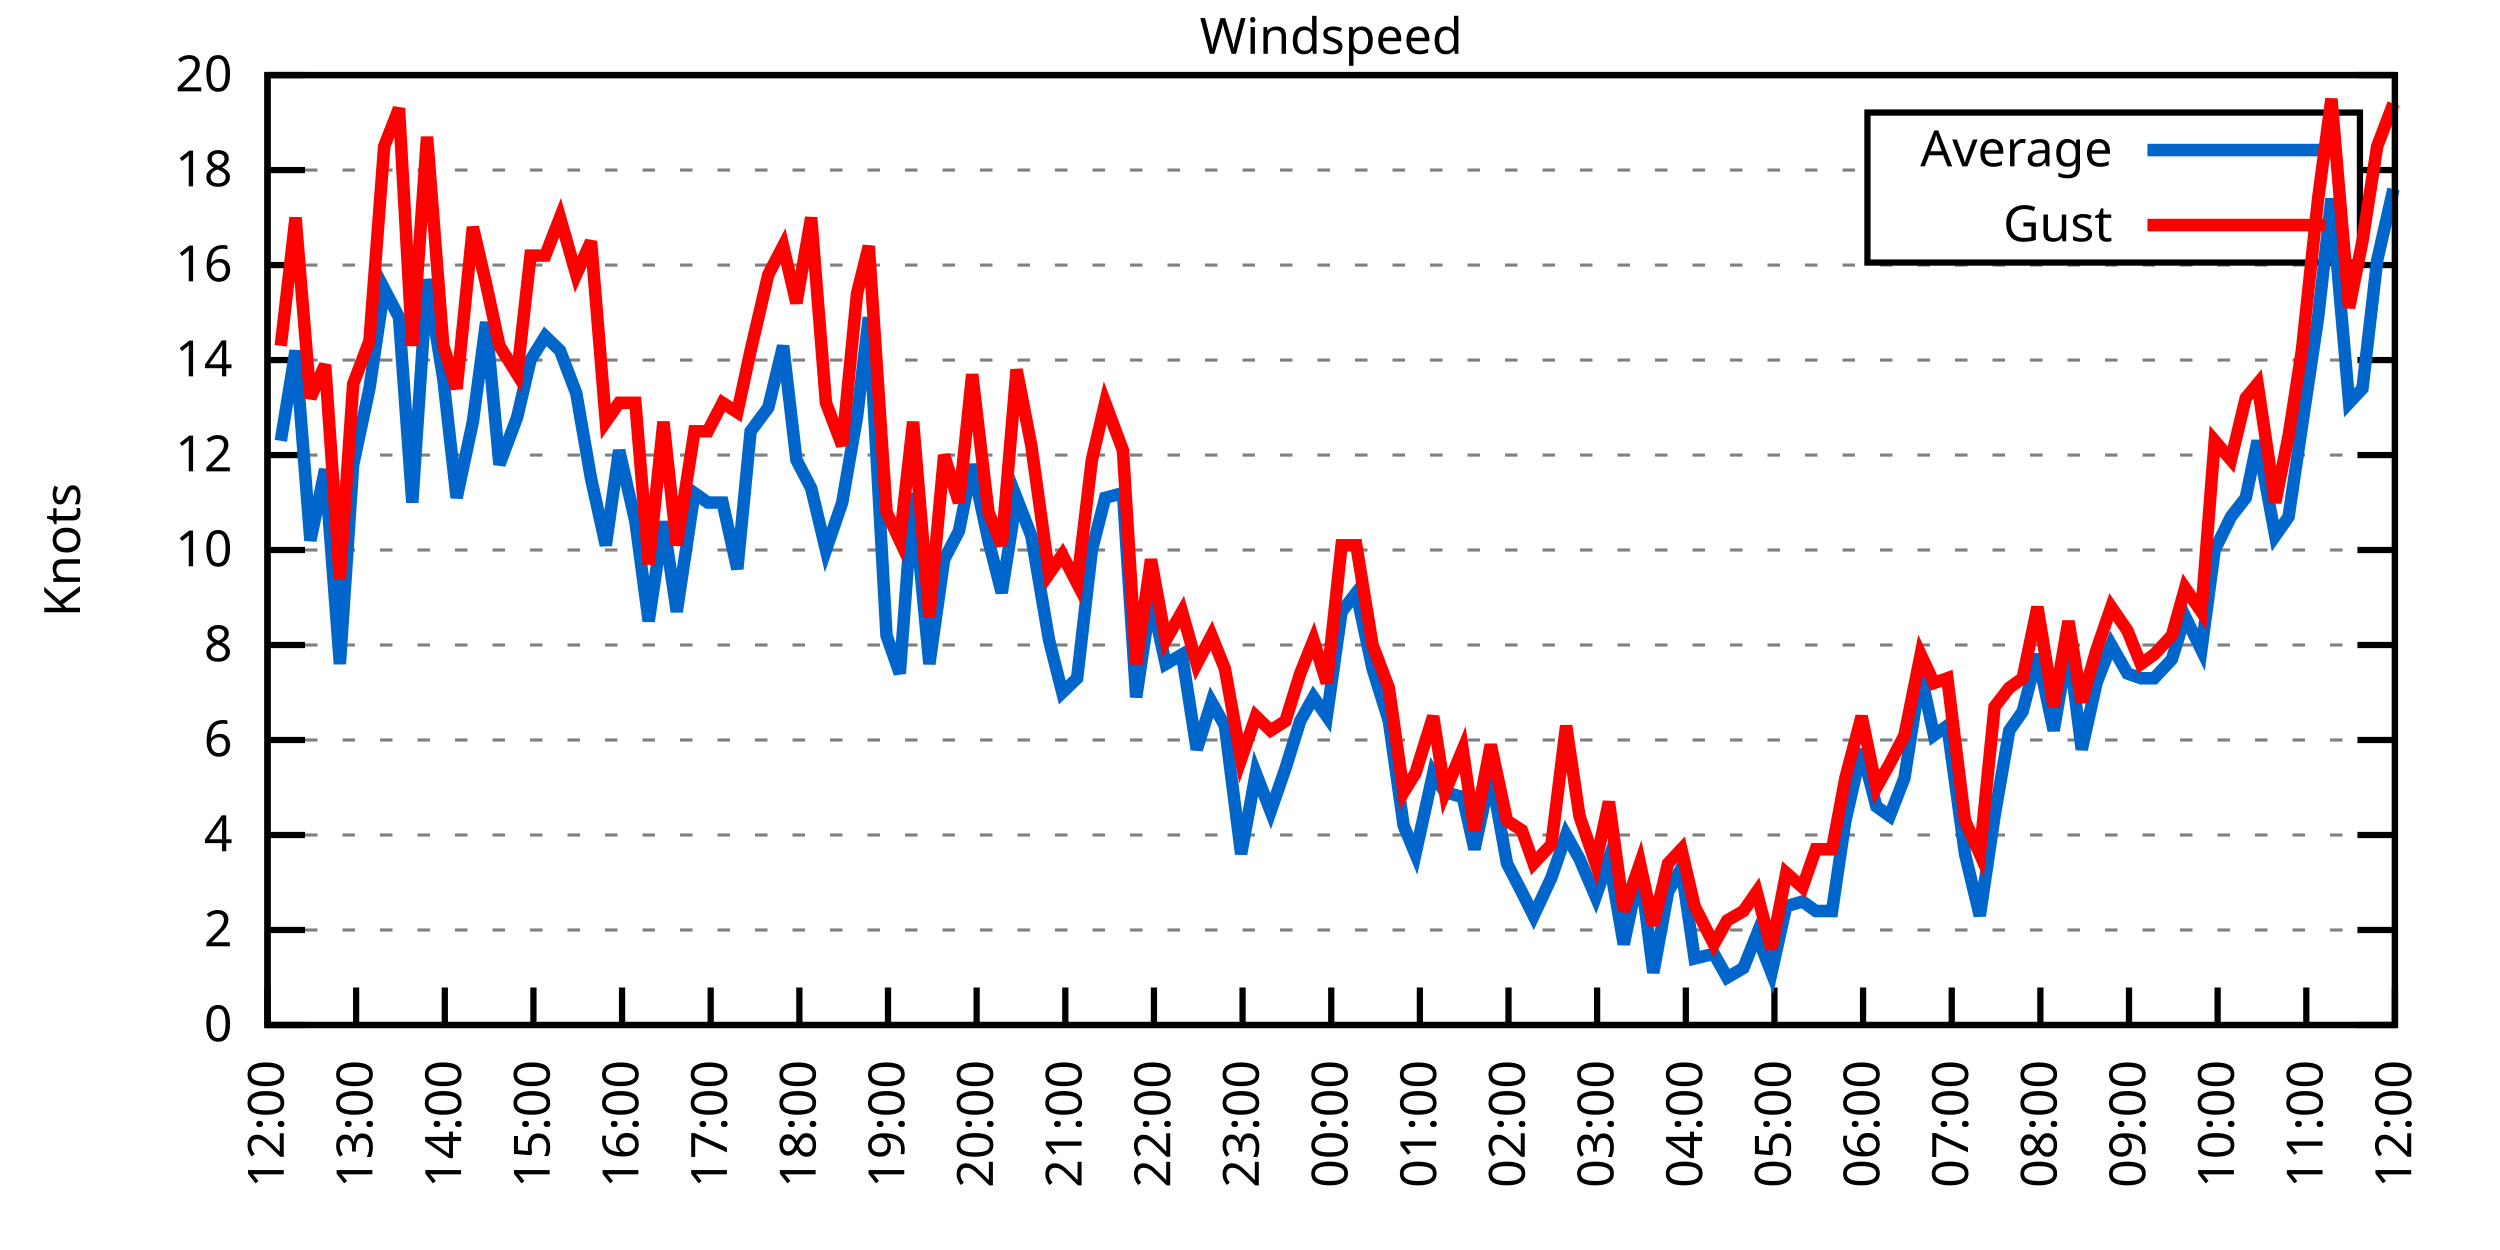
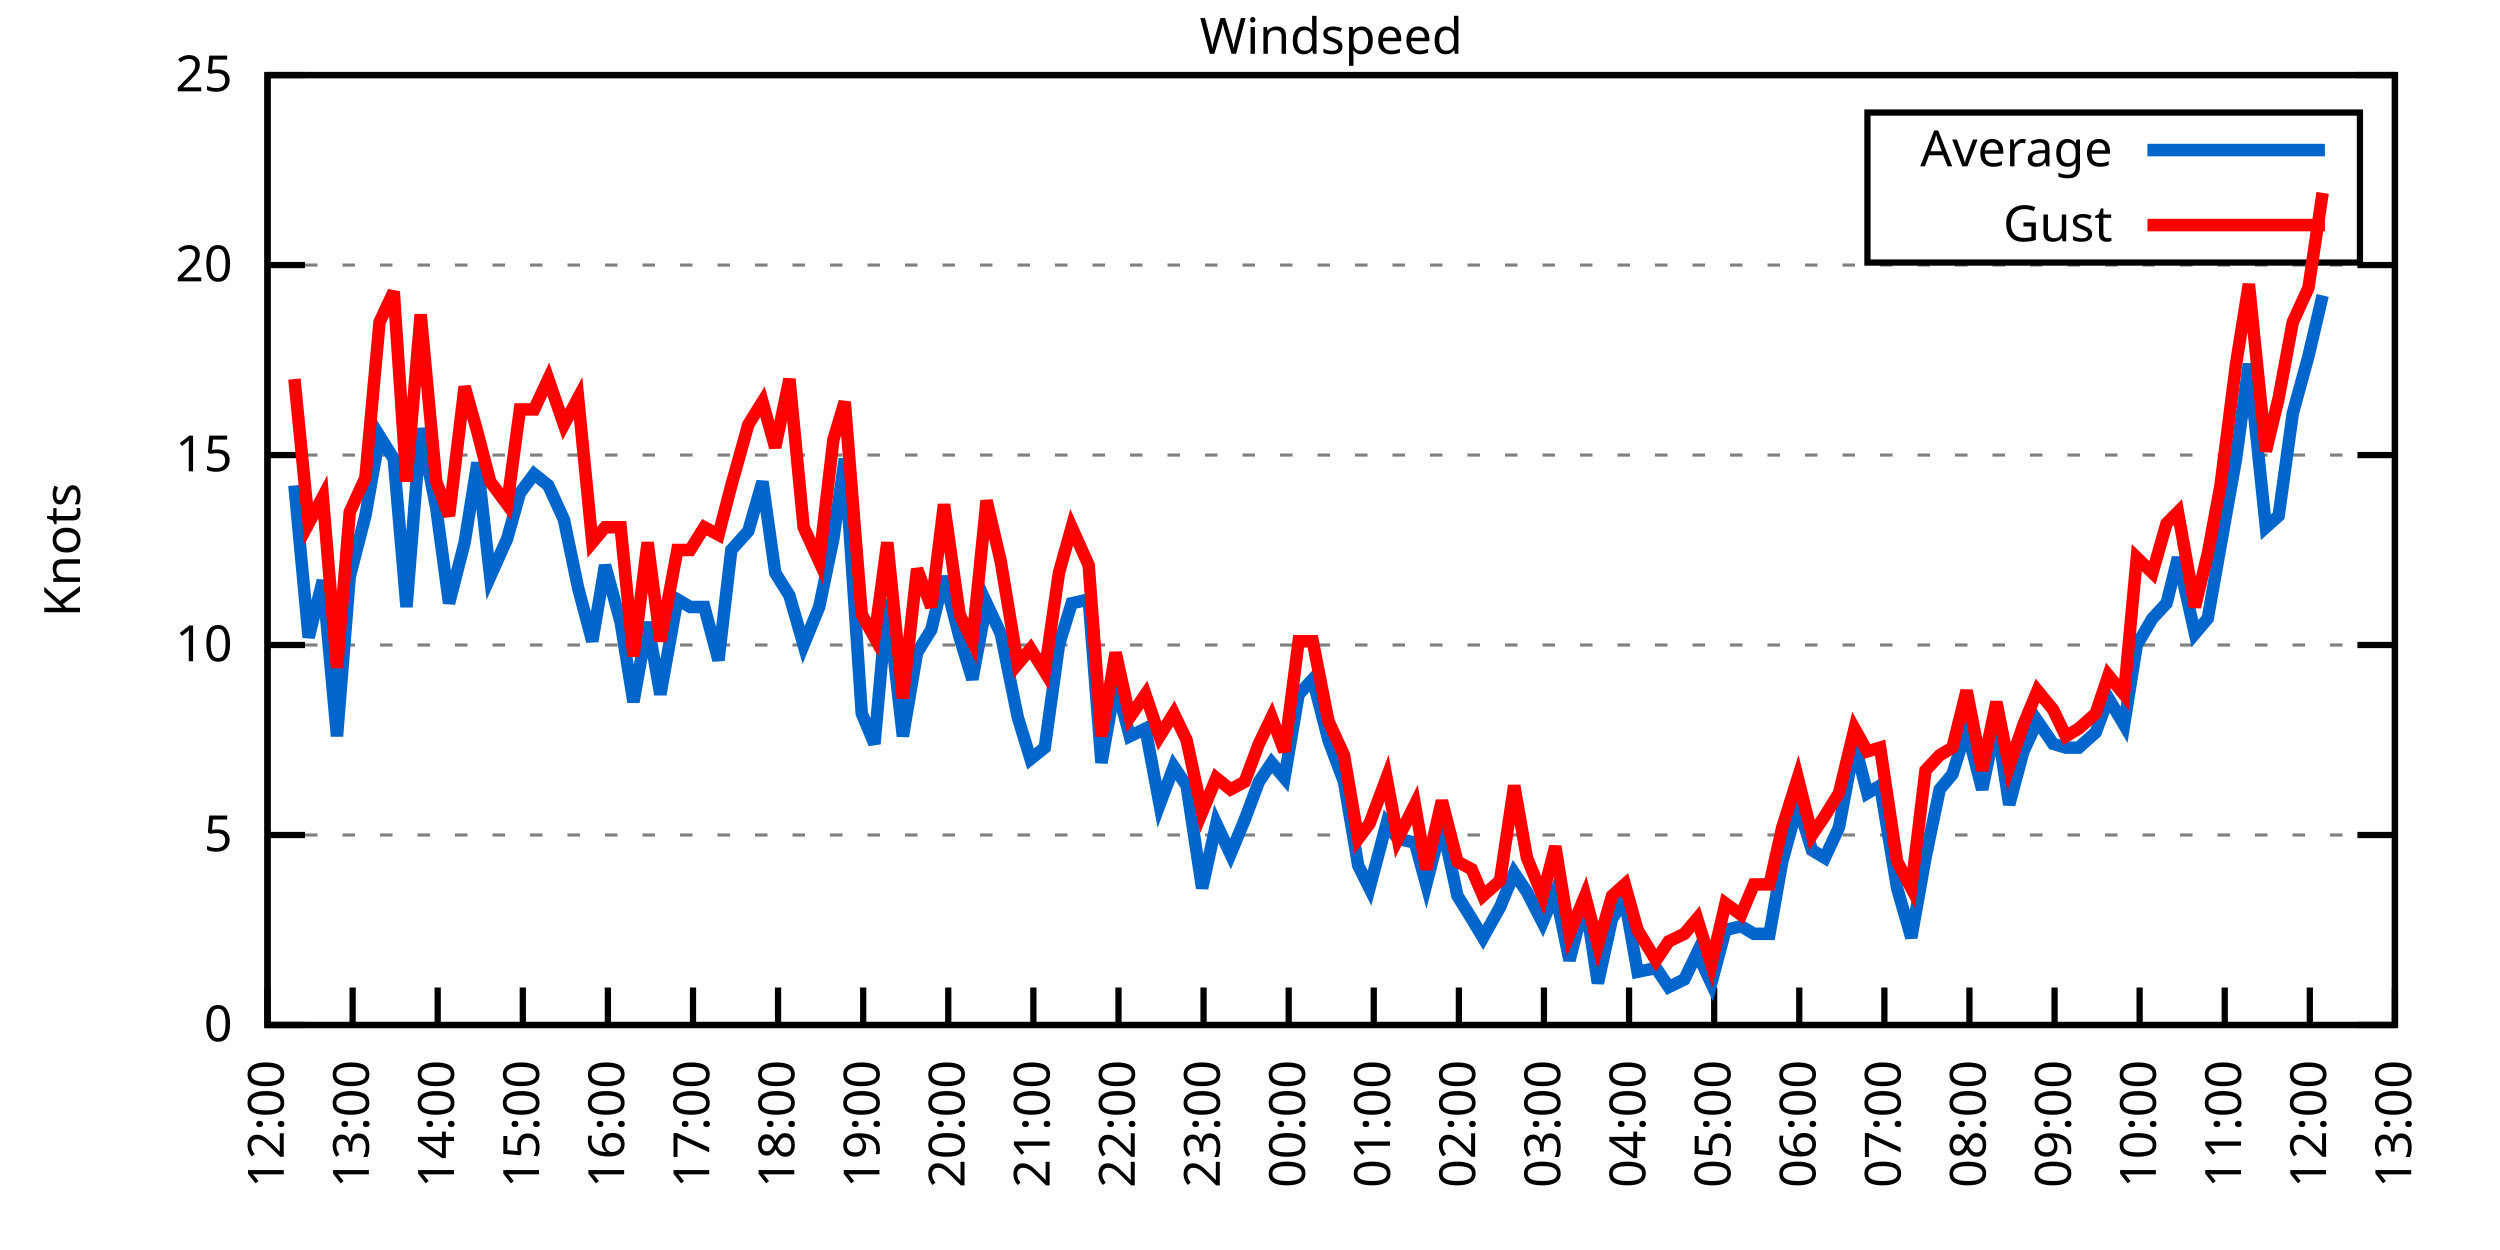
<svg xmlns="http://www.w3.org/2000/svg" xmlns:xlink="http://www.w3.org/1999/xlink" width="400" height="200" viewBox="0 0 400 200">
  <g id="gnuplot_canvas">
    <rect x="0" y="0" width="400" height="200" fill="none" />
    <defs>
      <circle id="gpDot" r="0.5" stroke-width="0.5" stroke="currentColor" />
      <path id="gpPt0" stroke-width="0.333" stroke="currentColor" d="M-1,0 h2 M0,-1 v2" />
      <path id="gpPt1" stroke-width="0.333" stroke="currentColor" d="M-1,-1 L1,1 M1,-1 L-1,1" />
      <path id="gpPt2" stroke-width="0.333" stroke="currentColor" d="M-1,0 L1,0 M0,-1 L0,1 M-1,-1 L1,1 M-1,1 L1,-1" />
      <rect id="gpPt3" stroke-width="0.333" stroke="currentColor" x="-1" y="-1" width="2" height="2" />
      <rect id="gpPt4" stroke-width="0.333" stroke="currentColor" fill="currentColor" x="-1" y="-1" width="2" height="2" />
      <circle id="gpPt5" stroke-width="0.333" stroke="currentColor" cx="0" cy="0" r="1" />
      <use xlink:href="#gpPt5" id="gpPt6" fill="currentColor" stroke="none" />
      <path id="gpPt7" stroke-width="0.333" stroke="currentColor" d="M0,-1.33 L-1.33,0.67 L1.33,0.67 z" />
      <use xlink:href="#gpPt7" id="gpPt8" fill="currentColor" stroke="none" />
      <use xlink:href="#gpPt7" id="gpPt9" stroke="currentColor" transform="rotate(180)" />
      <use xlink:href="#gpPt9" id="gpPt10" fill="currentColor" stroke="none" />
      <use xlink:href="#gpPt3" id="gpPt11" stroke="currentColor" transform="rotate(45)" />
      <use xlink:href="#gpPt11" id="gpPt12" fill="currentColor" stroke="none" />
      <path id="gpPt13" stroke-width="0.333" stroke="currentColor" d="M0,1.330 L1.265,0.411 L0.782,-1.067 L-0.782,-1.076 L-1.265,0.411 z" />
      <use xlink:href="#gpPt13" id="gpPt14" fill="currentColor" stroke="none" />
      <filter id="textbox" filterUnits="objectBoundingBox" x="0" y="0" height="1" width="1">
        <feFlood flood-color="white" flood-opacity="1" result="bgnd" />
        <feComposite in="SourceGraphic" in2="bgnd" operator="atop" />
      </filter>
      <filter id="greybox" filterUnits="objectBoundingBox" x="0" y="0" height="1" width="1">
        <feFlood flood-color="lightgrey" flood-opacity="1" result="grey" />
        <feComposite in="SourceGraphic" in2="grey" operator="atop" />
      </filter>
    </defs>
    <g fill="none" color="white" stroke="currentColor" stroke-width="1.00" stroke-linecap="butt" stroke-linejoin="miter">
</g>
    <g fill="none" color="black" stroke="currentColor" stroke-width="1.00" stroke-linecap="butt" stroke-linejoin="miter">
      <g stroke="none" shape-rendering="crispEdges">
        <polygon fill="rgb(255, 255, 255)" points="42.80,164.00 383.18,164.00 383.18,12.02 42.80,12.02 " />
      </g>
    </g>
    <g fill="none" color="black" stroke="currentColor" stroke-width="1.00" stroke-linecap="butt" stroke-linejoin="miter">
</g>
    <g fill="none" color="black" stroke="black" stroke-width="0.50" stroke-linecap="butt" stroke-linejoin="miter">
</g>
    <g fill="none" color="gray" stroke="currentColor" stroke-width="0.50" stroke-linecap="butt" stroke-linejoin="miter">
      <path stroke="gray" stroke-dasharray="2,4" class="gridline" d="M42.80,164.00 L383.19,164.00  " />
    </g>
    <g fill="none" color="gray" stroke="gray" stroke-width="1.00" stroke-linecap="butt" stroke-linejoin="miter">
</g>
    <g fill="none" color="black" stroke="currentColor" stroke-width="1.00" stroke-linecap="butt" stroke-linejoin="miter">
      <path stroke="black" d="M42.80,164.00 L48.80,164.00 M383.19,164.00 L377.19,164.00  " />
      <g transform="translate(37.20,166.60)" stroke="none" fill="black" font-family="Sans" font-size="8.00" text-anchor="end">
        <text>
          <tspan font-family="Sans"> 0</tspan>
        </text>
      </g>
    </g>
    <g fill="none" color="black" stroke="currentColor" stroke-width="1.00" stroke-linecap="butt" stroke-linejoin="miter">
</g>
    <g fill="none" color="black" stroke="black" stroke-width="0.50" stroke-linecap="butt" stroke-linejoin="miter">
</g>
    <g fill="none" color="gray" stroke="currentColor" stroke-width="0.50" stroke-linecap="butt" stroke-linejoin="miter">
-       <path stroke="gray" stroke-dasharray="2,4" class="gridline" d="M42.80,148.80 L383.19,148.80  " />
-     </g>
-     <g fill="none" color="gray" stroke="gray" stroke-width="1.00" stroke-linecap="butt" stroke-linejoin="miter">
- </g>
-     <g fill="none" color="black" stroke="currentColor" stroke-width="1.00" stroke-linecap="butt" stroke-linejoin="miter">
-       <path stroke="black" d="M42.80,148.80 L48.80,148.80 M383.19,148.80 L377.19,148.80  " />
-       <g transform="translate(37.20,151.40)" stroke="none" fill="black" font-family="Sans" font-size="8.00" text-anchor="end">
-         <text>
-           <tspan font-family="Sans"> 2</tspan>
-         </text>
-       </g>
-     </g>
-     <g fill="none" color="black" stroke="currentColor" stroke-width="1.00" stroke-linecap="butt" stroke-linejoin="miter">
- </g>
-     <g fill="none" color="black" stroke="black" stroke-width="0.50" stroke-linecap="butt" stroke-linejoin="miter">
- </g>
-     <g fill="none" color="gray" stroke="currentColor" stroke-width="0.50" stroke-linecap="butt" stroke-linejoin="miter">
      <path stroke="gray" stroke-dasharray="2,4" class="gridline" d="M42.80,133.60 L383.19,133.60  " />
    </g>
    <g fill="none" color="gray" stroke="gray" stroke-width="1.00" stroke-linecap="butt" stroke-linejoin="miter">
</g>
    <g fill="none" color="black" stroke="currentColor" stroke-width="1.00" stroke-linecap="butt" stroke-linejoin="miter">
      <path stroke="black" d="M42.80,133.60 L48.80,133.60 M383.19,133.60 L377.19,133.60  " />
      <g transform="translate(37.20,136.20)" stroke="none" fill="black" font-family="Sans" font-size="8.00" text-anchor="end">
        <text>
-           <tspan font-family="Sans"> 4</tspan>
-         </text>
-       </g>
-     </g>
-     <g fill="none" color="black" stroke="currentColor" stroke-width="1.00" stroke-linecap="butt" stroke-linejoin="miter">
- </g>
-     <g fill="none" color="black" stroke="black" stroke-width="0.50" stroke-linecap="butt" stroke-linejoin="miter">
- </g>
-     <g fill="none" color="gray" stroke="currentColor" stroke-width="0.50" stroke-linecap="butt" stroke-linejoin="miter">
-       <path stroke="gray" stroke-dasharray="2,4" class="gridline" d="M42.80,118.40 L383.19,118.40  " />
-     </g>
-     <g fill="none" color="gray" stroke="gray" stroke-width="1.00" stroke-linecap="butt" stroke-linejoin="miter">
- </g>
-     <g fill="none" color="black" stroke="currentColor" stroke-width="1.00" stroke-linecap="butt" stroke-linejoin="miter">
-       <path stroke="black" d="M42.80,118.40 L48.80,118.40 M383.19,118.40 L377.19,118.40  " />
-       <g transform="translate(37.20,121.00)" stroke="none" fill="black" font-family="Sans" font-size="8.00" text-anchor="end">
-         <text>
-           <tspan font-family="Sans"> 6</tspan>
+           <tspan font-family="Sans"> 5</tspan>
        </text>
      </g>
    </g>
    <g fill="none" color="black" stroke="currentColor" stroke-width="1.00" stroke-linecap="butt" stroke-linejoin="miter">
</g>
    <g fill="none" color="black" stroke="black" stroke-width="0.50" stroke-linecap="butt" stroke-linejoin="miter">
</g>
    <g fill="none" color="gray" stroke="currentColor" stroke-width="0.50" stroke-linecap="butt" stroke-linejoin="miter">
      <path stroke="gray" stroke-dasharray="2,4" class="gridline" d="M42.80,103.20 L383.19,103.20  " />
    </g>
    <g fill="none" color="gray" stroke="gray" stroke-width="1.00" stroke-linecap="butt" stroke-linejoin="miter">
</g>
    <g fill="none" color="black" stroke="currentColor" stroke-width="1.00" stroke-linecap="butt" stroke-linejoin="miter">
      <path stroke="black" d="M42.80,103.20 L48.80,103.20 M383.19,103.20 L377.19,103.20  " />
      <g transform="translate(37.20,105.80)" stroke="none" fill="black" font-family="Sans" font-size="8.00" text-anchor="end">
        <text>
-           <tspan font-family="Sans"> 8</tspan>
-         </text>
-       </g>
-     </g>
-     <g fill="none" color="black" stroke="currentColor" stroke-width="1.00" stroke-linecap="butt" stroke-linejoin="miter">
- </g>
-     <g fill="none" color="black" stroke="black" stroke-width="0.50" stroke-linecap="butt" stroke-linejoin="miter">
- </g>
-     <g fill="none" color="gray" stroke="currentColor" stroke-width="0.50" stroke-linecap="butt" stroke-linejoin="miter">
-       <path stroke="gray" stroke-dasharray="2,4" class="gridline" d="M42.80,88.00 L383.19,88.00  " />
-     </g>
-     <g fill="none" color="gray" stroke="gray" stroke-width="1.00" stroke-linecap="butt" stroke-linejoin="miter">
- </g>
-     <g fill="none" color="black" stroke="currentColor" stroke-width="1.00" stroke-linecap="butt" stroke-linejoin="miter">
-       <path stroke="black" d="M42.80,88.00 L48.80,88.00 M383.19,88.00 L377.19,88.00  " />
-       <g transform="translate(37.20,90.60)" stroke="none" fill="black" font-family="Sans" font-size="8.00" text-anchor="end">
-         <text>
          <tspan font-family="Sans"> 10</tspan>
        </text>
      </g>
    </g>
    <g fill="none" color="black" stroke="currentColor" stroke-width="1.00" stroke-linecap="butt" stroke-linejoin="miter">
</g>
    <g fill="none" color="black" stroke="black" stroke-width="0.50" stroke-linecap="butt" stroke-linejoin="miter">
</g>
    <g fill="none" color="gray" stroke="currentColor" stroke-width="0.50" stroke-linecap="butt" stroke-linejoin="miter">
      <path stroke="gray" stroke-dasharray="2,4" class="gridline" d="M42.80,72.81 L383.19,72.81  " />
    </g>
    <g fill="none" color="gray" stroke="gray" stroke-width="1.00" stroke-linecap="butt" stroke-linejoin="miter">
</g>
    <g fill="none" color="black" stroke="currentColor" stroke-width="1.00" stroke-linecap="butt" stroke-linejoin="miter">
      <path stroke="black" d="M42.80,72.81 L48.80,72.81 M383.19,72.81 L377.19,72.81  " />
      <g transform="translate(37.20,75.41)" stroke="none" fill="black" font-family="Sans" font-size="8.00" text-anchor="end">
        <text>
-           <tspan font-family="Sans"> 12</tspan>
-         </text>
-       </g>
-     </g>
-     <g fill="none" color="black" stroke="currentColor" stroke-width="1.00" stroke-linecap="butt" stroke-linejoin="miter">
- </g>
-     <g fill="none" color="black" stroke="black" stroke-width="0.50" stroke-linecap="butt" stroke-linejoin="miter">
- </g>
-     <g fill="none" color="gray" stroke="currentColor" stroke-width="0.50" stroke-linecap="butt" stroke-linejoin="miter">
-       <path stroke="gray" stroke-dasharray="2,4" class="gridline" d="M42.80,57.61 L383.19,57.61  " />
-     </g>
-     <g fill="none" color="gray" stroke="gray" stroke-width="1.00" stroke-linecap="butt" stroke-linejoin="miter">
- </g>
-     <g fill="none" color="black" stroke="currentColor" stroke-width="1.00" stroke-linecap="butt" stroke-linejoin="miter">
-       <path stroke="black" d="M42.80,57.61 L48.80,57.61 M383.19,57.61 L377.19,57.61  " />
-       <g transform="translate(37.20,60.21)" stroke="none" fill="black" font-family="Sans" font-size="8.00" text-anchor="end">
-         <text>
-           <tspan font-family="Sans"> 14</tspan>
+           <tspan font-family="Sans"> 15</tspan>
        </text>
      </g>
    </g>
    <g fill="none" color="black" stroke="currentColor" stroke-width="1.00" stroke-linecap="butt" stroke-linejoin="miter">
</g>
    <g fill="none" color="black" stroke="black" stroke-width="0.50" stroke-linecap="butt" stroke-linejoin="miter">
</g>
    <g fill="none" color="gray" stroke="currentColor" stroke-width="0.50" stroke-linecap="butt" stroke-linejoin="miter">
      <path stroke="gray" stroke-dasharray="2,4" class="gridline" d="M42.80,42.41 L383.19,42.41  " />
    </g>
    <g fill="none" color="gray" stroke="gray" stroke-width="1.00" stroke-linecap="butt" stroke-linejoin="miter">
</g>
    <g fill="none" color="black" stroke="currentColor" stroke-width="1.00" stroke-linecap="butt" stroke-linejoin="miter">
      <path stroke="black" d="M42.80,42.41 L48.80,42.41 M383.19,42.41 L377.19,42.41  " />
      <g transform="translate(37.20,45.01)" stroke="none" fill="black" font-family="Sans" font-size="8.00" text-anchor="end">
        <text>
-           <tspan font-family="Sans"> 16</tspan>
-         </text>
-       </g>
-     </g>
-     <g fill="none" color="black" stroke="currentColor" stroke-width="1.00" stroke-linecap="butt" stroke-linejoin="miter">
- </g>
-     <g fill="none" color="black" stroke="black" stroke-width="0.50" stroke-linecap="butt" stroke-linejoin="miter">
- </g>
-     <g fill="none" color="gray" stroke="currentColor" stroke-width="0.50" stroke-linecap="butt" stroke-linejoin="miter">
-       <path stroke="gray" stroke-dasharray="2,4" class="gridline" d="M42.80,27.21 L298.79,27.21 M377.59,27.21 L383.19,27.21  " />
-     </g>
-     <g fill="none" color="gray" stroke="gray" stroke-width="1.00" stroke-linecap="butt" stroke-linejoin="miter">
- </g>
-     <g fill="none" color="black" stroke="currentColor" stroke-width="1.00" stroke-linecap="butt" stroke-linejoin="miter">
-       <path stroke="black" d="M42.80,27.21 L48.80,27.21 M383.19,27.21 L377.19,27.21  " />
-       <g transform="translate(37.20,29.81)" stroke="none" fill="black" font-family="Sans" font-size="8.00" text-anchor="end">
-         <text>
-           <tspan font-family="Sans"> 18</tspan>
+           <tspan font-family="Sans"> 20</tspan>
        </text>
      </g>
    </g>
    <g fill="none" color="black" stroke="currentColor" stroke-width="1.00" stroke-linecap="butt" stroke-linejoin="miter">
</g>
    <g fill="none" color="black" stroke="black" stroke-width="0.50" stroke-linecap="butt" stroke-linejoin="miter">
</g>
    <g fill="none" color="gray" stroke="currentColor" stroke-width="0.50" stroke-linecap="butt" stroke-linejoin="miter">
      <path stroke="gray" stroke-dasharray="2,4" class="gridline" d="M42.80,12.01 L383.19,12.01  " />
    </g>
    <g fill="none" color="gray" stroke="gray" stroke-width="1.00" stroke-linecap="butt" stroke-linejoin="miter">
</g>
    <g fill="none" color="black" stroke="currentColor" stroke-width="1.00" stroke-linecap="butt" stroke-linejoin="miter">
      <path stroke="black" d="M42.80,12.01 L48.80,12.01 M383.19,12.01 L377.19,12.01  " />
      <g transform="translate(37.20,14.61)" stroke="none" fill="black" font-family="Sans" font-size="8.00" text-anchor="end">
        <text>
-           <tspan font-family="Sans"> 20</tspan>
+           <tspan font-family="Sans"> 25</tspan>
        </text>
      </g>
    </g>
    <g fill="none" color="black" stroke="currentColor" stroke-width="1.00" stroke-linecap="butt" stroke-linejoin="miter">
      <path stroke="black" d="M42.80,164.00 L42.80,158.00  " />
      <g transform="translate(45.40,169.60) rotate(270.00)" stroke="none" fill="black" font-family="Sans" font-size="8.00" text-anchor="end">
        <text>
          <tspan font-family="Sans">12:00</tspan>
        </text>
      </g>
    </g>
    <g fill="none" color="black" stroke="currentColor" stroke-width="1.00" stroke-linecap="butt" stroke-linejoin="miter">
-       <path stroke="black" d="M56.98,164.00 L56.98,158.00  " />
-       <g transform="translate(59.58,169.60) rotate(270.00)" stroke="none" fill="black" font-family="Sans" font-size="8.00" text-anchor="end">
+       <path stroke="black" d="M56.42,164.00 L56.42,158.00  " />
+       <g transform="translate(59.02,169.60) rotate(270.00)" stroke="none" fill="black" font-family="Sans" font-size="8.00" text-anchor="end">
        <text>
          <tspan font-family="Sans">13:00</tspan>
        </text>
      </g>
    </g>
    <g fill="none" color="black" stroke="currentColor" stroke-width="1.00" stroke-linecap="butt" stroke-linejoin="miter">
-       <path stroke="black" d="M71.17,164.00 L71.17,158.00  " />
-       <g transform="translate(73.77,169.60) rotate(270.00)" stroke="none" fill="black" font-family="Sans" font-size="8.00" text-anchor="end">
+       <path stroke="black" d="M70.03,164.00 L70.03,158.00  " />
+       <g transform="translate(72.63,169.60) rotate(270.00)" stroke="none" fill="black" font-family="Sans" font-size="8.00" text-anchor="end">
        <text>
          <tspan font-family="Sans">14:00</tspan>
        </text>
      </g>
    </g>
    <g fill="none" color="black" stroke="currentColor" stroke-width="1.00" stroke-linecap="butt" stroke-linejoin="miter">
-       <path stroke="black" d="M85.35,164.00 L85.35,158.00  " />
-       <g transform="translate(87.95,169.60) rotate(270.00)" stroke="none" fill="black" font-family="Sans" font-size="8.00" text-anchor="end">
+       <path stroke="black" d="M83.65,164.00 L83.65,158.00  " />
+       <g transform="translate(86.25,169.60) rotate(270.00)" stroke="none" fill="black" font-family="Sans" font-size="8.00" text-anchor="end">
        <text>
          <tspan font-family="Sans">15:00</tspan>
        </text>
      </g>
    </g>
    <g fill="none" color="black" stroke="currentColor" stroke-width="1.00" stroke-linecap="butt" stroke-linejoin="miter">
-       <path stroke="black" d="M99.53,164.00 L99.53,158.00  " />
-       <g transform="translate(102.13,169.60) rotate(270.00)" stroke="none" fill="black" font-family="Sans" font-size="8.00" text-anchor="end">
+       <path stroke="black" d="M97.26,164.00 L97.26,158.00  " />
+       <g transform="translate(99.86,169.60) rotate(270.00)" stroke="none" fill="black" font-family="Sans" font-size="8.00" text-anchor="end">
        <text>
          <tspan font-family="Sans">16:00</tspan>
        </text>
      </g>
    </g>
    <g fill="none" color="black" stroke="currentColor" stroke-width="1.00" stroke-linecap="butt" stroke-linejoin="miter">
-       <path stroke="black" d="M113.71,164.00 L113.71,158.00  " />
-       <g transform="translate(116.31,169.60) rotate(270.00)" stroke="none" fill="black" font-family="Sans" font-size="8.00" text-anchor="end">
+       <path stroke="black" d="M110.88,164.00 L110.88,158.00  " />
+       <g transform="translate(113.48,169.60) rotate(270.00)" stroke="none" fill="black" font-family="Sans" font-size="8.00" text-anchor="end">
        <text>
          <tspan font-family="Sans">17:00</tspan>
        </text>
      </g>
    </g>
    <g fill="none" color="black" stroke="currentColor" stroke-width="1.00" stroke-linecap="butt" stroke-linejoin="miter">
-       <path stroke="black" d="M127.90,164.00 L127.90,158.00  " />
-       <g transform="translate(130.50,169.60) rotate(270.00)" stroke="none" fill="black" font-family="Sans" font-size="8.00" text-anchor="end">
+       <path stroke="black" d="M124.49,164.00 L124.49,158.00  " />
+       <g transform="translate(127.09,169.60) rotate(270.00)" stroke="none" fill="black" font-family="Sans" font-size="8.00" text-anchor="end">
        <text>
          <tspan font-family="Sans">18:00</tspan>
        </text>
      </g>
    </g>
    <g fill="none" color="black" stroke="currentColor" stroke-width="1.00" stroke-linecap="butt" stroke-linejoin="miter">
-       <path stroke="black" d="M142.08,164.00 L142.08,158.00  " />
-       <g transform="translate(144.68,169.60) rotate(270.00)" stroke="none" fill="black" font-family="Sans" font-size="8.00" text-anchor="end">
+       <path stroke="black" d="M138.11,164.00 L138.11,158.00  " />
+       <g transform="translate(140.71,169.60) rotate(270.00)" stroke="none" fill="black" font-family="Sans" font-size="8.00" text-anchor="end">
        <text>
          <tspan font-family="Sans">19:00</tspan>
        </text>
      </g>
    </g>
    <g fill="none" color="black" stroke="currentColor" stroke-width="1.00" stroke-linecap="butt" stroke-linejoin="miter">
-       <path stroke="black" d="M156.26,164.00 L156.26,158.00  " />
-       <g transform="translate(158.86,169.60) rotate(270.00)" stroke="none" fill="black" font-family="Sans" font-size="8.00" text-anchor="end">
+       <path stroke="black" d="M151.72,164.00 L151.72,158.00  " />
+       <g transform="translate(154.32,169.60) rotate(270.00)" stroke="none" fill="black" font-family="Sans" font-size="8.00" text-anchor="end">
        <text>
          <tspan font-family="Sans">20:00</tspan>
        </text>
      </g>
    </g>
    <g fill="none" color="black" stroke="currentColor" stroke-width="1.00" stroke-linecap="butt" stroke-linejoin="miter">
-       <path stroke="black" d="M170.45,164.00 L170.45,158.00  " />
-       <g transform="translate(173.05,169.60) rotate(270.00)" stroke="none" fill="black" font-family="Sans" font-size="8.00" text-anchor="end">
+       <path stroke="black" d="M165.34,164.00 L165.34,158.00  " />
+       <g transform="translate(167.94,169.60) rotate(270.00)" stroke="none" fill="black" font-family="Sans" font-size="8.00" text-anchor="end">
        <text>
          <tspan font-family="Sans">21:00</tspan>
        </text>
      </g>
    </g>
    <g fill="none" color="black" stroke="currentColor" stroke-width="1.00" stroke-linecap="butt" stroke-linejoin="miter">
-       <path stroke="black" d="M184.63,164.00 L184.63,158.00  " />
-       <g transform="translate(187.23,169.60) rotate(270.00)" stroke="none" fill="black" font-family="Sans" font-size="8.00" text-anchor="end">
+       <path stroke="black" d="M178.96,164.00 L178.96,158.00  " />
+       <g transform="translate(181.56,169.60) rotate(270.00)" stroke="none" fill="black" font-family="Sans" font-size="8.00" text-anchor="end">
        <text>
          <tspan font-family="Sans">22:00</tspan>
        </text>
      </g>
    </g>
    <g fill="none" color="black" stroke="currentColor" stroke-width="1.00" stroke-linecap="butt" stroke-linejoin="miter">
-       <path stroke="black" d="M198.81,164.00 L198.81,158.00  " />
-       <g transform="translate(201.41,169.60) rotate(270.00)" stroke="none" fill="black" font-family="Sans" font-size="8.00" text-anchor="end">
+       <path stroke="black" d="M192.57,164.00 L192.57,158.00  " />
+       <g transform="translate(195.17,169.60) rotate(270.00)" stroke="none" fill="black" font-family="Sans" font-size="8.00" text-anchor="end">
        <text>
          <tspan font-family="Sans">23:00</tspan>
        </text>
      </g>
    </g>
    <g fill="none" color="black" stroke="currentColor" stroke-width="1.00" stroke-linecap="butt" stroke-linejoin="miter">
-       <path stroke="black" d="M213.00,164.00 L213.00,158.00  " />
-       <g transform="translate(215.60,169.60) rotate(270.00)" stroke="none" fill="black" font-family="Sans" font-size="8.00" text-anchor="end">
+       <path stroke="black" d="M206.19,164.00 L206.19,158.00  " />
+       <g transform="translate(208.79,169.60) rotate(270.00)" stroke="none" fill="black" font-family="Sans" font-size="8.00" text-anchor="end">
        <text>
          <tspan font-family="Sans">00:00</tspan>
        </text>
      </g>
    </g>
    <g fill="none" color="black" stroke="currentColor" stroke-width="1.00" stroke-linecap="butt" stroke-linejoin="miter">
-       <path stroke="black" d="M227.18,164.00 L227.18,158.00  " />
-       <g transform="translate(229.78,169.60) rotate(270.00)" stroke="none" fill="black" font-family="Sans" font-size="8.00" text-anchor="end">
+       <path stroke="black" d="M219.80,164.00 L219.80,158.00  " />
+       <g transform="translate(222.40,169.60) rotate(270.00)" stroke="none" fill="black" font-family="Sans" font-size="8.00" text-anchor="end">
        <text>
          <tspan font-family="Sans">01:00</tspan>
        </text>
      </g>
    </g>
    <g fill="none" color="black" stroke="currentColor" stroke-width="1.00" stroke-linecap="butt" stroke-linejoin="miter">
-       <path stroke="black" d="M241.36,164.00 L241.36,158.00  " />
-       <g transform="translate(243.96,169.60) rotate(270.00)" stroke="none" fill="black" font-family="Sans" font-size="8.00" text-anchor="end">
+       <path stroke="black" d="M233.42,164.00 L233.42,158.00  " />
+       <g transform="translate(236.02,169.60) rotate(270.00)" stroke="none" fill="black" font-family="Sans" font-size="8.00" text-anchor="end">
        <text>
          <tspan font-family="Sans">02:00</tspan>
        </text>
      </g>
    </g>
    <g fill="none" color="black" stroke="currentColor" stroke-width="1.00" stroke-linecap="butt" stroke-linejoin="miter">
-       <path stroke="black" d="M255.54,164.00 L255.54,158.00  " />
-       <g transform="translate(258.14,169.60) rotate(270.00)" stroke="none" fill="black" font-family="Sans" font-size="8.00" text-anchor="end">
+       <path stroke="black" d="M247.03,164.00 L247.03,158.00  " />
+       <g transform="translate(249.63,169.60) rotate(270.00)" stroke="none" fill="black" font-family="Sans" font-size="8.00" text-anchor="end">
        <text>
          <tspan font-family="Sans">03:00</tspan>
        </text>
      </g>
    </g>
    <g fill="none" color="black" stroke="currentColor" stroke-width="1.00" stroke-linecap="butt" stroke-linejoin="miter">
-       <path stroke="black" d="M269.73,164.00 L269.73,158.00  " />
-       <g transform="translate(272.33,169.60) rotate(270.00)" stroke="none" fill="black" font-family="Sans" font-size="8.00" text-anchor="end">
+       <path stroke="black" d="M260.65,164.00 L260.65,158.00  " />
+       <g transform="translate(263.25,169.60) rotate(270.00)" stroke="none" fill="black" font-family="Sans" font-size="8.00" text-anchor="end">
        <text>
          <tspan font-family="Sans">04:00</tspan>
        </text>
      </g>
    </g>
    <g fill="none" color="black" stroke="currentColor" stroke-width="1.00" stroke-linecap="butt" stroke-linejoin="miter">
-       <path stroke="black" d="M283.91,164.00 L283.91,158.00  " />
-       <g transform="translate(286.51,169.60) rotate(270.00)" stroke="none" fill="black" font-family="Sans" font-size="8.00" text-anchor="end">
+       <path stroke="black" d="M274.27,164.00 L274.27,158.00  " />
+       <g transform="translate(276.87,169.60) rotate(270.00)" stroke="none" fill="black" font-family="Sans" font-size="8.00" text-anchor="end">
        <text>
          <tspan font-family="Sans">05:00</tspan>
        </text>
      </g>
    </g>
    <g fill="none" color="black" stroke="currentColor" stroke-width="1.00" stroke-linecap="butt" stroke-linejoin="miter">
-       <path stroke="black" d="M298.09,164.00 L298.09,158.00  " />
-       <g transform="translate(300.69,169.60) rotate(270.00)" stroke="none" fill="black" font-family="Sans" font-size="8.00" text-anchor="end">
+       <path stroke="black" d="M287.88,164.00 L287.88,158.00  " />
+       <g transform="translate(290.48,169.60) rotate(270.00)" stroke="none" fill="black" font-family="Sans" font-size="8.00" text-anchor="end">
        <text>
          <tspan font-family="Sans">06:00</tspan>
        </text>
      </g>
    </g>
    <g fill="none" color="black" stroke="currentColor" stroke-width="1.00" stroke-linecap="butt" stroke-linejoin="miter">
-       <path stroke="black" d="M312.28,164.00 L312.28,158.00  " />
-       <g transform="translate(314.88,169.60) rotate(270.00)" stroke="none" fill="black" font-family="Sans" font-size="8.00" text-anchor="end">
+       <path stroke="black" d="M301.50,164.00 L301.50,158.00  " />
+       <g transform="translate(304.10,169.60) rotate(270.00)" stroke="none" fill="black" font-family="Sans" font-size="8.00" text-anchor="end">
        <text>
          <tspan font-family="Sans">07:00</tspan>
        </text>
      </g>
    </g>
    <g fill="none" color="black" stroke="currentColor" stroke-width="1.00" stroke-linecap="butt" stroke-linejoin="miter">
-       <path stroke="black" d="M326.46,164.00 L326.46,158.00  " />
-       <g transform="translate(329.06,169.60) rotate(270.00)" stroke="none" fill="black" font-family="Sans" font-size="8.00" text-anchor="end">
+       <path stroke="black" d="M315.11,164.00 L315.11,158.00  " />
+       <g transform="translate(317.71,169.60) rotate(270.00)" stroke="none" fill="black" font-family="Sans" font-size="8.00" text-anchor="end">
        <text>
          <tspan font-family="Sans">08:00</tspan>
        </text>
      </g>
    </g>
    <g fill="none" color="black" stroke="currentColor" stroke-width="1.00" stroke-linecap="butt" stroke-linejoin="miter">
-       <path stroke="black" d="M340.64,164.00 L340.64,158.00  " />
-       <g transform="translate(343.24,169.60) rotate(270.00)" stroke="none" fill="black" font-family="Sans" font-size="8.00" text-anchor="end">
+       <path stroke="black" d="M328.73,164.00 L328.73,158.00  " />
+       <g transform="translate(331.33,169.60) rotate(270.00)" stroke="none" fill="black" font-family="Sans" font-size="8.00" text-anchor="end">
        <text>
          <tspan font-family="Sans">09:00</tspan>
        </text>
      </g>
    </g>
    <g fill="none" color="black" stroke="currentColor" stroke-width="1.00" stroke-linecap="butt" stroke-linejoin="miter">
-       <path stroke="black" d="M354.82,164.00 L354.82,158.00  " />
-       <g transform="translate(357.42,169.60) rotate(270.00)" stroke="none" fill="black" font-family="Sans" font-size="8.00" text-anchor="end">
+       <path stroke="black" d="M342.34,164.00 L342.34,158.00  " />
+       <g transform="translate(344.94,169.60) rotate(270.00)" stroke="none" fill="black" font-family="Sans" font-size="8.00" text-anchor="end">
        <text>
          <tspan font-family="Sans">10:00</tspan>
        </text>
      </g>
    </g>
    <g fill="none" color="black" stroke="currentColor" stroke-width="1.00" stroke-linecap="butt" stroke-linejoin="miter">
-       <path stroke="black" d="M369.01,164.00 L369.01,158.00  " />
-       <g transform="translate(371.61,169.60) rotate(270.00)" stroke="none" fill="black" font-family="Sans" font-size="8.00" text-anchor="end">
+       <path stroke="black" d="M355.96,164.00 L355.96,158.00  " />
+       <g transform="translate(358.56,169.60) rotate(270.00)" stroke="none" fill="black" font-family="Sans" font-size="8.00" text-anchor="end">
        <text>
          <tspan font-family="Sans">11:00</tspan>
+         </text>
+       </g>
+     </g>
+     <g fill="none" color="black" stroke="currentColor" stroke-width="1.00" stroke-linecap="butt" stroke-linejoin="miter">
+       <path stroke="black" d="M369.57,164.00 L369.57,158.00  " />
+       <g transform="translate(372.17,169.60) rotate(270.00)" stroke="none" fill="black" font-family="Sans" font-size="8.00" text-anchor="end">
+         <text>
+           <tspan font-family="Sans">12:00</tspan>
        </text>
      </g>
    </g>
    <g fill="none" color="black" stroke="currentColor" stroke-width="1.00" stroke-linecap="butt" stroke-linejoin="miter">
      <path stroke="black" d="M383.19,164.00 L383.19,158.00  " />
      <g transform="translate(385.79,169.60) rotate(270.00)" stroke="none" fill="black" font-family="Sans" font-size="8.00" text-anchor="end">
        <text>
-           <tspan font-family="Sans">12:00</tspan>
+           <tspan font-family="Sans">13:00</tspan>
        </text>
      </g>
    </g>
    <g fill="none" color="black" stroke="currentColor" stroke-width="1.00" stroke-linecap="butt" stroke-linejoin="miter">
</g>
    <g fill="none" color="black" stroke="currentColor" stroke-width="1.00" stroke-linecap="butt" stroke-linejoin="miter">
      <path stroke="black" d="M42.80,12.01 L42.80,164.00 L383.19,164.00 L383.19,12.01 L42.80,12.01 Z  " />
    </g>
    <g fill="none" color="black" stroke="currentColor" stroke-width="1.00" stroke-linecap="butt" stroke-linejoin="miter">
</g>
    <g fill="none" color="black" stroke="currentColor" stroke-width="1.00" stroke-linecap="butt" stroke-linejoin="miter">
      <path stroke="black" d="M298.79,42.01 L298.79,18.01 L377.59,18.01 L377.59,42.01 L298.79,42.01 Z  " />
    </g>
    <g id="Windspeed_plot_1">
      <g fill="none" color="white" stroke="black" stroke-width="2.00" stroke-linecap="butt" stroke-linejoin="miter">
</g>
      <g fill="none" color="black" stroke="currentColor" stroke-width="2.00" stroke-linecap="butt" stroke-linejoin="miter">
        <g transform="translate(337.99,26.61)" stroke="none" fill="black" font-family="Sans" font-size="8.00" text-anchor="end">
          <text>
            <tspan font-family="Sans">Average</tspan>
          </text>
        </g>
      </g>
      <g fill="none" color="black" stroke="currentColor" stroke-width="2.00" stroke-linecap="butt" stroke-linejoin="miter">
-         <path stroke="rgb(  0, 102, 204)" d="M343.59,24.01 L371.99,24.01 M44.93,70.53 L47.29,56.09 L49.66,86.49 L52.02,75.09 L54.38,106.24 L56.51,74.33   L59.11,62.17 L61.47,46.21 L63.84,50.77 L65.97,80.41 L68.33,44.69 L70.93,60.65 L73.06,79.65 L75.66,67.49   L77.78,51.53 L79.91,74.33 L82.75,66.73 L84.88,57.61 L87.24,53.81 L89.60,56.09 L92.20,62.93 L94.57,76.61   L96.93,87.25 L99.06,72.05 L101.66,83.45 L103.79,99.40 L106.15,83.45 L108.28,97.88 L111.11,78.89 L113.24,80.41   L115.61,80.41 L117.97,91.04 L120.10,69.01 L122.93,65.21 L125.30,55.33 L127.42,73.57 L129.79,78.13 L132.15,88.00   L134.75,80.41 L137.12,66.73 L139.01,50.77 L141.84,101.68 L143.97,107.76 L146.10,78.89 L148.70,106.24 L151.06,89.52   L153.43,84.97 L155.55,74.33 L158.15,86.49 L160.28,94.84 L162.65,79.65 L165.01,85.73 L167.85,102.44 L169.97,110.80   L172.34,108.52 L174.70,88.00 L176.83,79.65 L179.67,78.89 L181.79,111.56 L184.16,95.60 L186.52,106.24 L189.12,104.72   L191.48,119.92 L193.85,112.32 L195.98,116.12 L198.58,136.64 L200.94,123.72 L203.30,129.80 L205.67,122.96 L208.03,115.36   L210.16,111.56 L212.29,114.60 L214.65,97.88 L217.01,94.84 L219.61,107.00 L222.21,115.36 L224.58,132.08 L226.47,136.64   L229.31,123.72 L231.20,126.76 L234.03,127.52 L235.92,135.88 L238.52,123.72 L241.12,138.16 L243.49,142.72 L245.38,146.52   L248.22,140.44 L250.58,133.60 L252.71,137.40 L255.31,143.48 L257.43,137.40 L259.80,151.08 L262.40,138.92 L264.53,155.64   L266.89,142.72 L269.02,138.92 L271.14,153.36 L274.22,152.60 L276.35,156.40 L278.95,154.88 L281.07,149.56 L283.44,155.64   L285.80,145.00 L288.40,144.24 L290.53,145.76 L293.13,145.76 L295.26,131.32 L297.86,119.92 L300.22,129.04 L302.35,130.56   L304.71,124.48 L307.31,107.76 L309.44,117.64 L311.57,116.12 L314.40,136.64 L316.77,146.52 L319.13,130.56 L321.49,116.88   L323.62,113.84 L325.99,104.72 L328.59,116.88 L330.95,103.20 L333.08,119.92 L335.44,109.28 L337.80,103.20 L340.40,107.76   L342.53,108.52 L344.66,108.52 L347.50,105.48 L349.62,98.64 L352.22,103.96 L354.35,88.00 L356.95,82.69 L359.32,79.65   L361.21,70.53 L364.04,85.73 L366.17,82.69 L368.30,68.25 L370.90,50.77 L373.03,31.77 L375.86,64.45 L377.99,62.17   L380.35,41.65 L382.95,30.25  " />
+         <path stroke="rgb(  0, 102, 204)" d="M343.59,24.01 L371.99,24.01 M47.11,77.67 L49.38,101.99 L51.65,92.87 L53.92,117.80 L55.96,92.26 L58.46,82.53   L60.73,69.77 L63.00,73.41 L65.04,97.12 L67.31,68.55 L69.80,81.32 L71.85,96.52 L74.34,86.79 L76.39,74.02   L78.43,92.26 L81.15,86.18 L83.19,78.89 L85.46,75.85 L87.73,77.67 L90.23,83.14 L92.50,94.08 L94.77,102.60   L96.81,90.44 L99.30,99.56 L101.35,112.32 L103.62,99.56 L105.66,111.11 L108.38,95.91 L110.42,97.12 L112.69,97.12   L114.96,105.64 L117.01,88.00 L119.73,84.97 L122.00,77.06 L124.04,91.65 L126.31,95.30 L128.58,103.20 L131.07,97.12   L133.34,86.18 L135.16,73.41 L137.88,114.15 L139.92,119.01 L141.97,95.91 L144.46,117.80 L146.73,104.42 L149.00,100.77   L151.04,92.26 L153.54,101.99 L155.58,108.68 L157.85,96.52 L160.12,101.38 L162.84,114.76 L164.89,121.44 L167.16,119.62   L169.43,103.20 L171.47,96.52 L174.19,95.91 L176.23,122.05 L178.50,109.28 L180.77,117.80 L183.27,116.58 L185.54,128.74   L187.81,122.66 L189.85,125.70 L192.34,142.11 L194.61,131.78 L196.88,136.64 L199.15,131.17 L201.42,125.09 L203.46,122.05   L205.51,124.48 L207.78,111.11 L210.04,108.68 L212.54,118.40 L215.04,125.09 L217.31,138.47 L219.12,142.11 L221.85,131.78   L223.66,134.21 L226.38,134.82 L228.20,141.51 L230.70,131.78 L233.19,143.33 L235.46,146.98 L237.28,150.02 L240.00,145.15   L242.27,139.68 L244.31,142.72 L246.81,147.59 L248.85,142.72 L251.12,153.66 L253.61,143.94 L255.66,157.31 L257.93,146.98   L259.97,143.94 L262.01,155.49 L264.96,154.88 L267.00,157.92 L269.50,156.70 L271.54,152.45 L273.81,157.31 L276.08,148.80   L278.58,148.19 L280.62,149.41 L283.12,149.41 L285.16,137.86 L287.65,128.74 L289.92,136.03 L291.97,137.25 L294.23,132.39   L296.73,119.01 L298.77,126.91 L300.82,125.70 L303.54,142.11 L305.81,150.02 L308.08,137.25 L310.35,126.31 L312.39,123.87   L314.66,116.58 L317.15,126.31 L319.42,115.36 L321.47,128.74 L323.74,120.23 L326.00,115.36 L328.50,119.01 L330.54,119.62   L332.59,119.62 L335.31,117.19 L337.35,111.72 L339.85,115.97 L341.89,103.20 L344.39,98.95 L346.65,96.52 L348.47,89.22   L351.19,101.38 L353.24,98.95 L355.28,87.40 L357.77,73.41 L359.82,58.21 L362.54,84.36 L364.58,82.53 L366.85,66.12   L369.35,57.00 L371.62,47.27  " />
      </g>
    </g>
    <g id="Windspeed_plot_2">
      <g fill="none" color="black" stroke="currentColor" stroke-width="2.00" stroke-linecap="butt" stroke-linejoin="miter">
        <g transform="translate(337.99,38.61)" stroke="none" fill="black" font-family="Sans" font-size="8.00" text-anchor="end">
          <text>
            <tspan font-family="Sans">Gust</tspan>
          </text>
        </g>
      </g>
      <g fill="none" color="black" stroke="currentColor" stroke-width="2.00" stroke-linecap="butt" stroke-linejoin="miter">
-         <path stroke="rgb(255,   0,   0)" d="M343.59,36.01 L371.99,36.01 M44.93,55.33 L47.29,34.81 L49.66,63.69 L52.02,58.37 L54.38,92.56 L56.51,61.41   L59.11,54.57 L61.47,23.41 L63.84,17.33 L65.97,55.33 L68.33,21.89 L70.93,55.33 L73.06,62.17 L75.66,36.33   L77.78,45.45 L79.91,55.33 L82.75,59.89 L84.88,40.89 L87.24,40.89 L89.60,34.81 L92.20,43.93 L94.57,38.61   L96.93,67.49 L99.06,64.45 L101.66,64.45 L103.79,90.28 L106.15,67.49 L108.28,87.25 L111.11,69.01 L113.24,69.01   L115.61,64.45 L117.97,65.97 L120.10,56.09 L122.93,43.93 L125.30,39.37 L127.42,48.49 L129.79,34.81 L132.15,64.45   L134.75,71.29 L137.12,46.97 L139.01,39.37 L141.84,81.93 L143.97,86.49 L146.10,67.49 L148.70,98.64 L151.06,72.81   L153.43,80.41 L155.55,59.89 L158.15,81.93 L160.28,87.25 L162.65,59.13 L165.01,71.29 L167.85,91.80 L169.97,88.76   L172.34,93.32 L174.70,73.57 L176.83,64.45 L179.67,72.05 L181.79,106.24 L184.16,89.52 L186.52,102.44 L189.12,97.88   L191.48,106.24 L193.85,101.68 L195.98,107.00 L198.58,121.44 L200.94,114.60 L203.30,116.88 L205.67,115.36 L208.03,107.76   L210.16,102.44 L212.29,109.28 L214.65,87.25 L217.01,87.25 L219.61,103.20 L222.21,110.04 L224.58,126.76 L226.47,123.72   L229.31,114.60 L231.20,126.76 L234.03,119.92 L235.92,132.84 L238.52,119.16 L241.12,131.32 L243.49,132.84 L245.38,138.16   L248.22,135.12 L250.58,116.12 L252.71,130.56 L255.31,138.16 L257.43,128.28 L259.80,145.76 L262.40,138.16 L264.53,148.04   L266.89,138.16 L269.02,135.88 L271.14,145.00 L274.22,151.08 L276.35,147.28 L278.95,145.76 L281.07,142.72 L283.44,151.84   L285.80,139.68 L288.40,141.96 L290.53,135.88 L293.13,135.88 L295.26,124.48 L297.86,114.60 L300.22,126.00 L302.35,122.20   L304.71,117.64 L307.31,104.72 L309.44,109.28 L311.57,108.52 L314.40,131.32 L316.77,136.64 L319.13,113.08 L321.49,110.04   L323.62,108.52 L325.99,97.12 L328.59,113.08 L330.95,99.40 L333.08,112.32 L335.44,103.96 L337.80,97.12 L340.40,100.92   L342.53,106.24 L344.66,104.72 L347.50,101.68 L349.62,94.08 L352.22,97.88 L354.35,70.53 L356.95,73.57 L359.32,63.69   L361.21,61.41 L364.04,80.41 L366.17,69.77 L368.30,56.09 L370.90,31.77 L373.03,15.81 L375.86,49.25 L377.99,38.61   L380.35,23.41 L382.95,16.57  " />
+         <path stroke="rgb(255,   0,   0)" d="M343.59,36.01 L371.99,36.01 M47.11,60.65 L49.38,83.75 L51.65,79.49 L53.92,106.85 L55.96,81.93 L58.46,76.45   L60.73,51.53 L63.00,46.66 L65.04,77.06 L67.31,50.31 L69.80,77.06 L71.85,82.53 L74.34,61.86 L76.39,69.16   L78.43,77.06 L81.15,80.71 L83.19,65.51 L85.46,65.51 L87.73,60.65 L90.23,67.94 L92.50,63.69 L94.77,86.79   L96.81,84.36 L99.30,84.36 L101.35,105.03 L103.62,86.79 L105.66,102.60 L108.38,88.00 L110.42,88.00 L112.69,84.36   L114.96,85.57 L117.01,77.67 L119.73,67.94 L122.00,64.29 L124.04,71.59 L126.31,60.65 L128.58,84.36 L131.07,89.83   L133.34,70.37 L135.16,64.29 L137.88,98.34 L139.92,101.99 L141.97,86.79 L144.46,111.72 L146.73,91.04 L149.00,97.12   L151.04,80.71 L153.54,98.34 L155.58,102.60 L157.85,80.10 L160.12,89.83 L162.84,106.24 L164.89,103.81 L167.16,107.46   L169.43,91.65 L171.47,84.36 L174.19,90.44 L176.23,117.80 L178.50,104.42 L180.77,114.76 L183.27,111.11 L185.54,117.80   L187.81,114.15 L189.85,118.40 L192.34,129.95 L194.61,124.48 L196.88,126.31 L199.15,125.09 L201.42,119.01 L203.46,114.76   L205.51,120.23 L207.78,102.60 L210.04,102.60 L212.54,115.36 L215.04,120.83 L217.31,134.21 L219.12,131.78 L221.85,124.48   L223.66,134.21 L226.38,128.74 L228.20,139.07 L230.70,128.13 L233.19,137.86 L235.46,139.07 L237.28,143.33 L240.00,140.90   L242.27,125.70 L244.31,137.25 L246.81,143.33 L248.85,135.43 L251.12,149.41 L253.61,143.33 L255.66,151.23 L257.93,143.33   L259.97,141.51 L262.01,148.80 L264.96,153.66 L267.00,150.62 L269.50,149.41 L271.54,146.98 L273.81,154.27 L276.08,144.55   L278.58,146.37 L280.62,141.51 L283.12,141.51 L285.16,132.39 L287.65,124.48 L289.92,133.60 L291.97,130.56 L294.23,126.91   L296.73,116.58 L298.77,120.23 L300.82,119.62 L303.54,137.86 L305.81,142.11 L308.08,123.27 L310.35,120.83 L312.39,119.62   L314.66,110.50 L317.15,123.27 L319.42,112.32 L321.47,122.66 L323.74,115.97 L326.00,110.50 L328.50,113.54 L330.54,117.80   L332.59,116.58 L335.31,114.15 L337.35,108.07 L339.85,111.11 L341.89,89.22 L344.39,91.65 L346.65,83.75 L348.47,81.93   L351.19,97.12 L353.24,88.61 L355.28,77.67 L357.77,58.21 L359.82,45.45 L362.54,72.20 L364.58,63.69 L366.85,51.53   L369.35,46.06 L371.62,30.86  " />
      </g>
    </g>
    <g fill="none" color="black" stroke="currentColor" stroke-width="2.00" stroke-linecap="butt" stroke-linejoin="miter">
</g>
    <g fill="none" color="black" stroke="black" stroke-width="1.00" stroke-linecap="butt" stroke-linejoin="miter">
</g>
    <g fill="none" color="black" stroke="currentColor" stroke-width="1.00" stroke-linecap="butt" stroke-linejoin="miter">
      <path stroke="black" d="M42.80,12.01 L42.80,164.00 L383.19,164.00 L383.19,12.01 L42.80,12.01 Z  " />
      <g transform="translate(12.80,88.01) rotate(270.00)" stroke="none" fill="black" font-family="Sans" font-size="8.00" text-anchor="middle">
        <text>
          <tspan font-family="Sans">Knots</tspan>
        </text>
      </g>
    </g>
    <g fill="none" color="black" stroke="currentColor" stroke-width="1.00" stroke-linecap="butt" stroke-linejoin="miter">
</g>
    <g fill="none" color="black" stroke="currentColor" stroke-width="1.00" stroke-linecap="butt" stroke-linejoin="miter">
      <g transform="translate(212.99,8.61)" stroke="none" fill="black" font-family="Sans" font-size="8.00" text-anchor="middle">
        <text>
          <tspan font-family="Sans">Windspeed</tspan>
        </text>
      </g>
    </g>
    <g fill="none" color="black" stroke="currentColor" stroke-width="1.00" stroke-linecap="butt" stroke-linejoin="miter">
</g>
  </g>
</svg>
